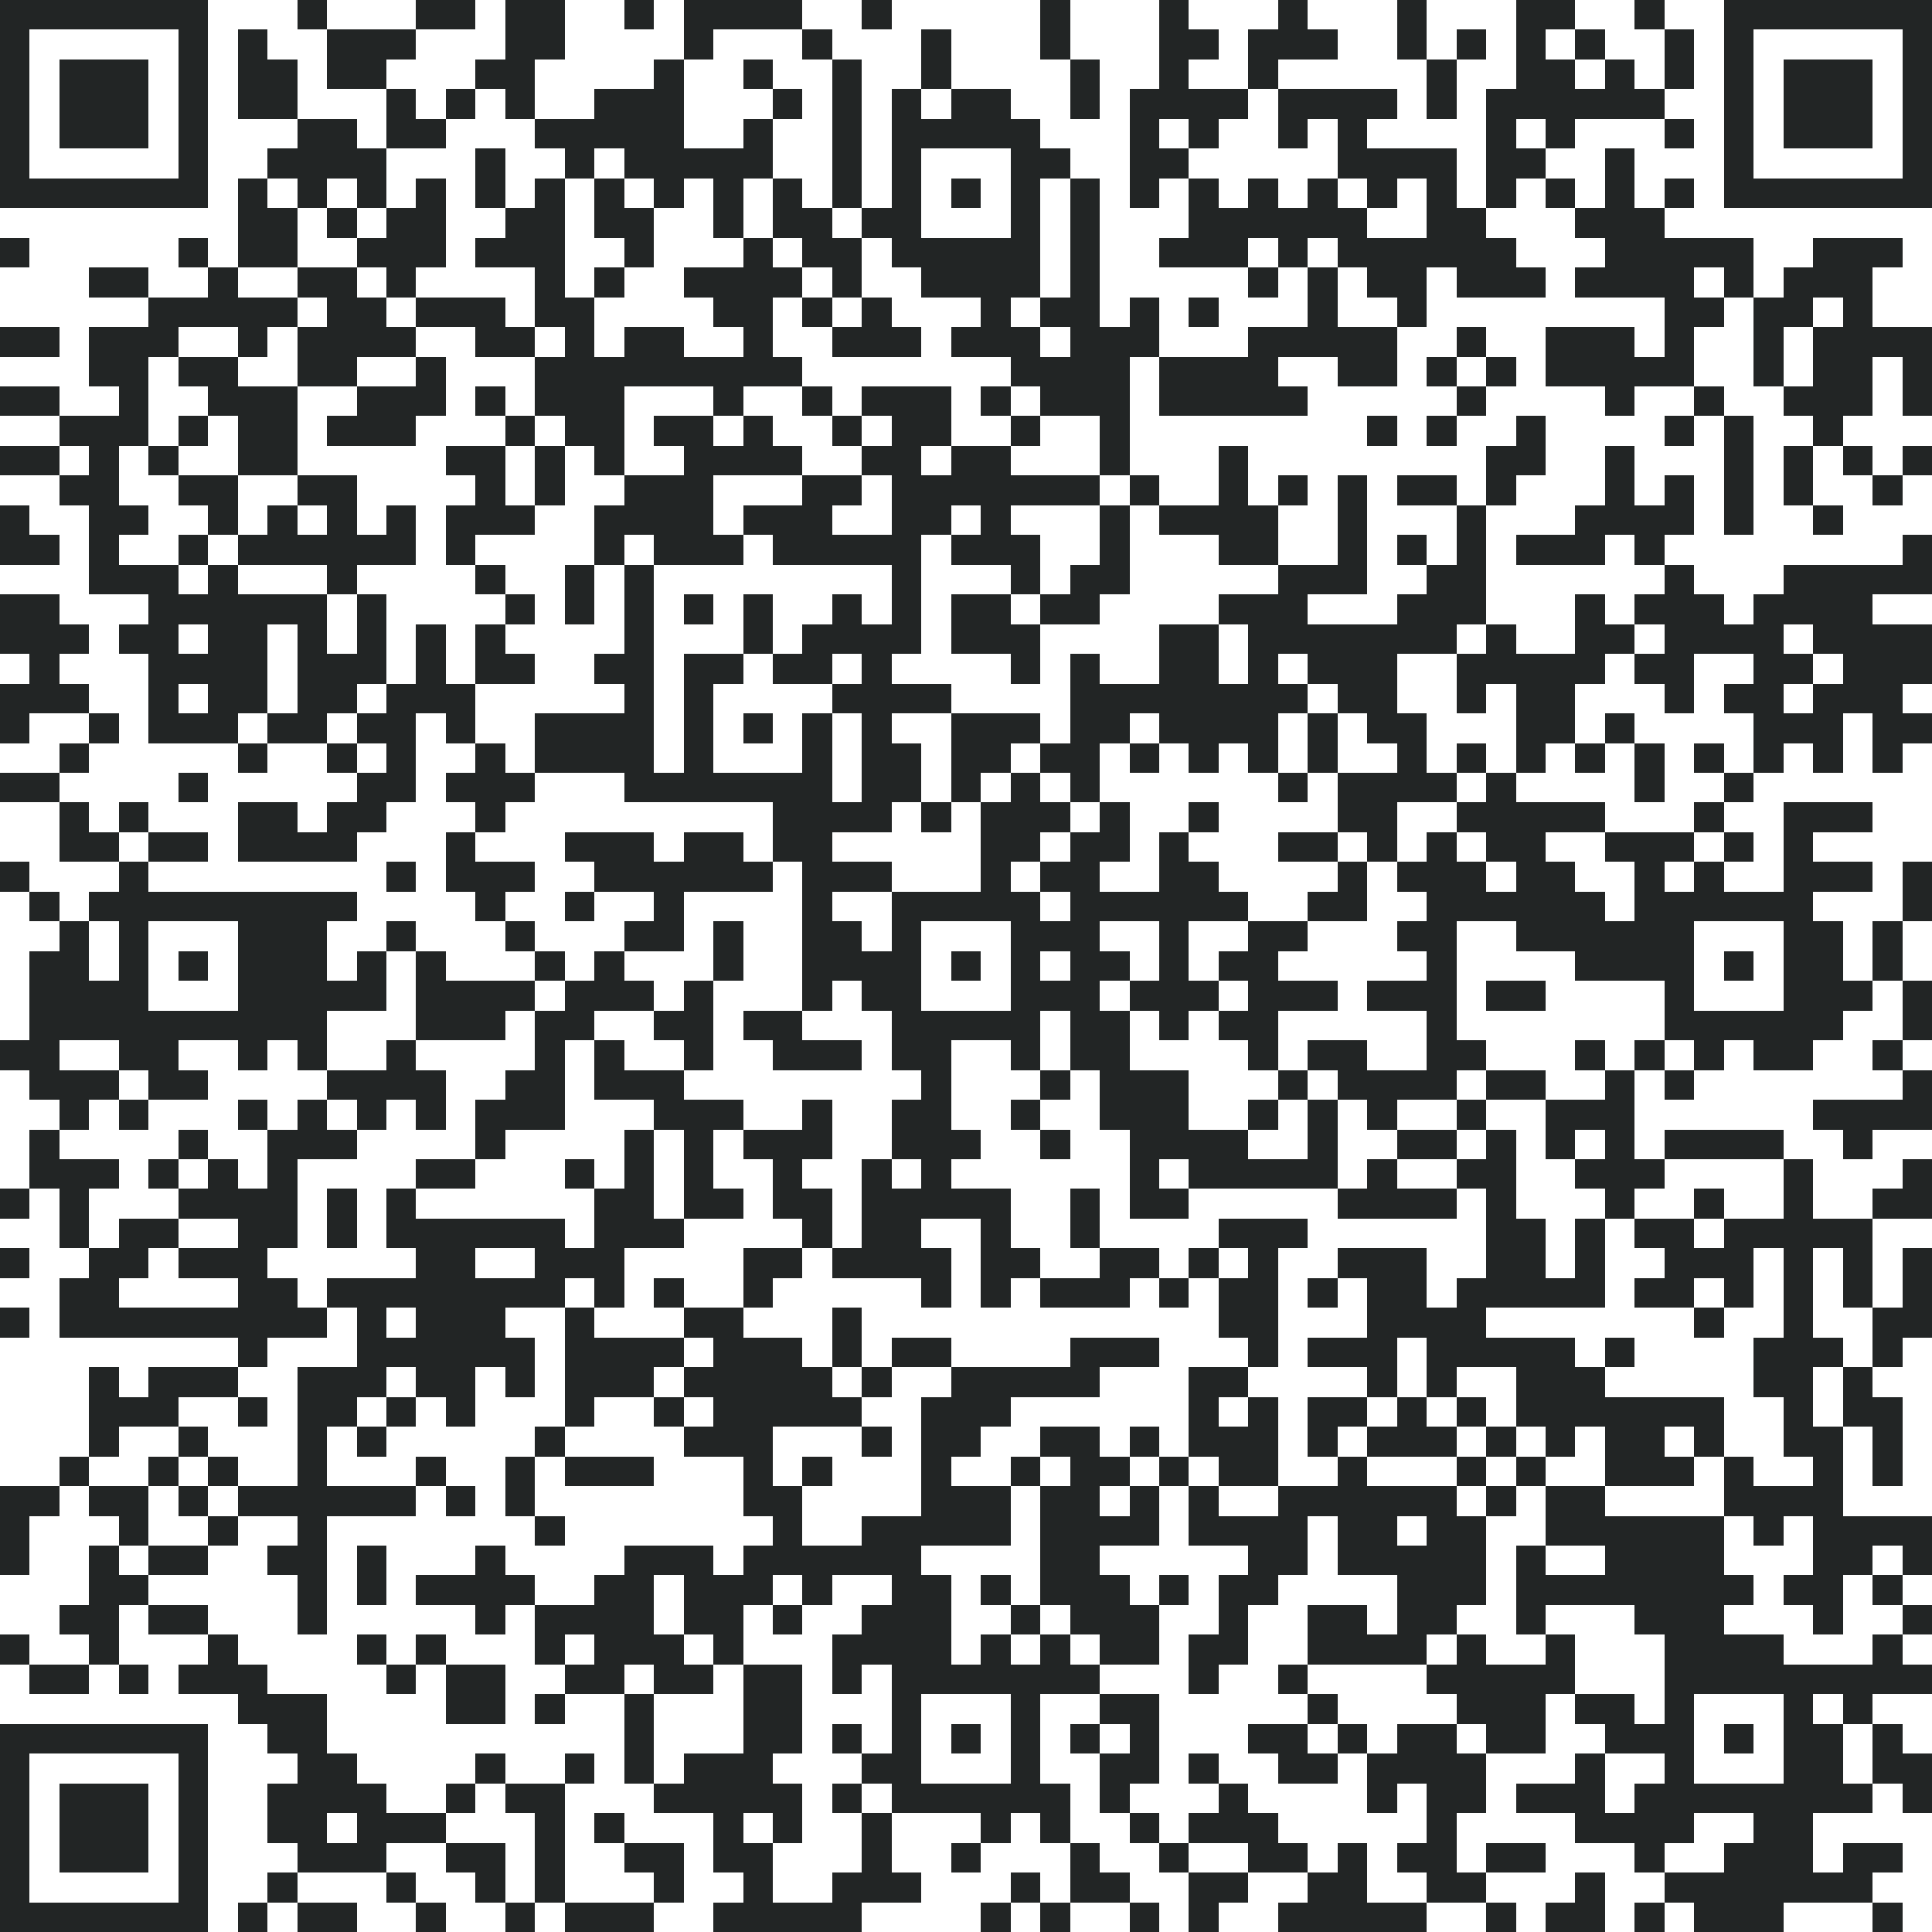
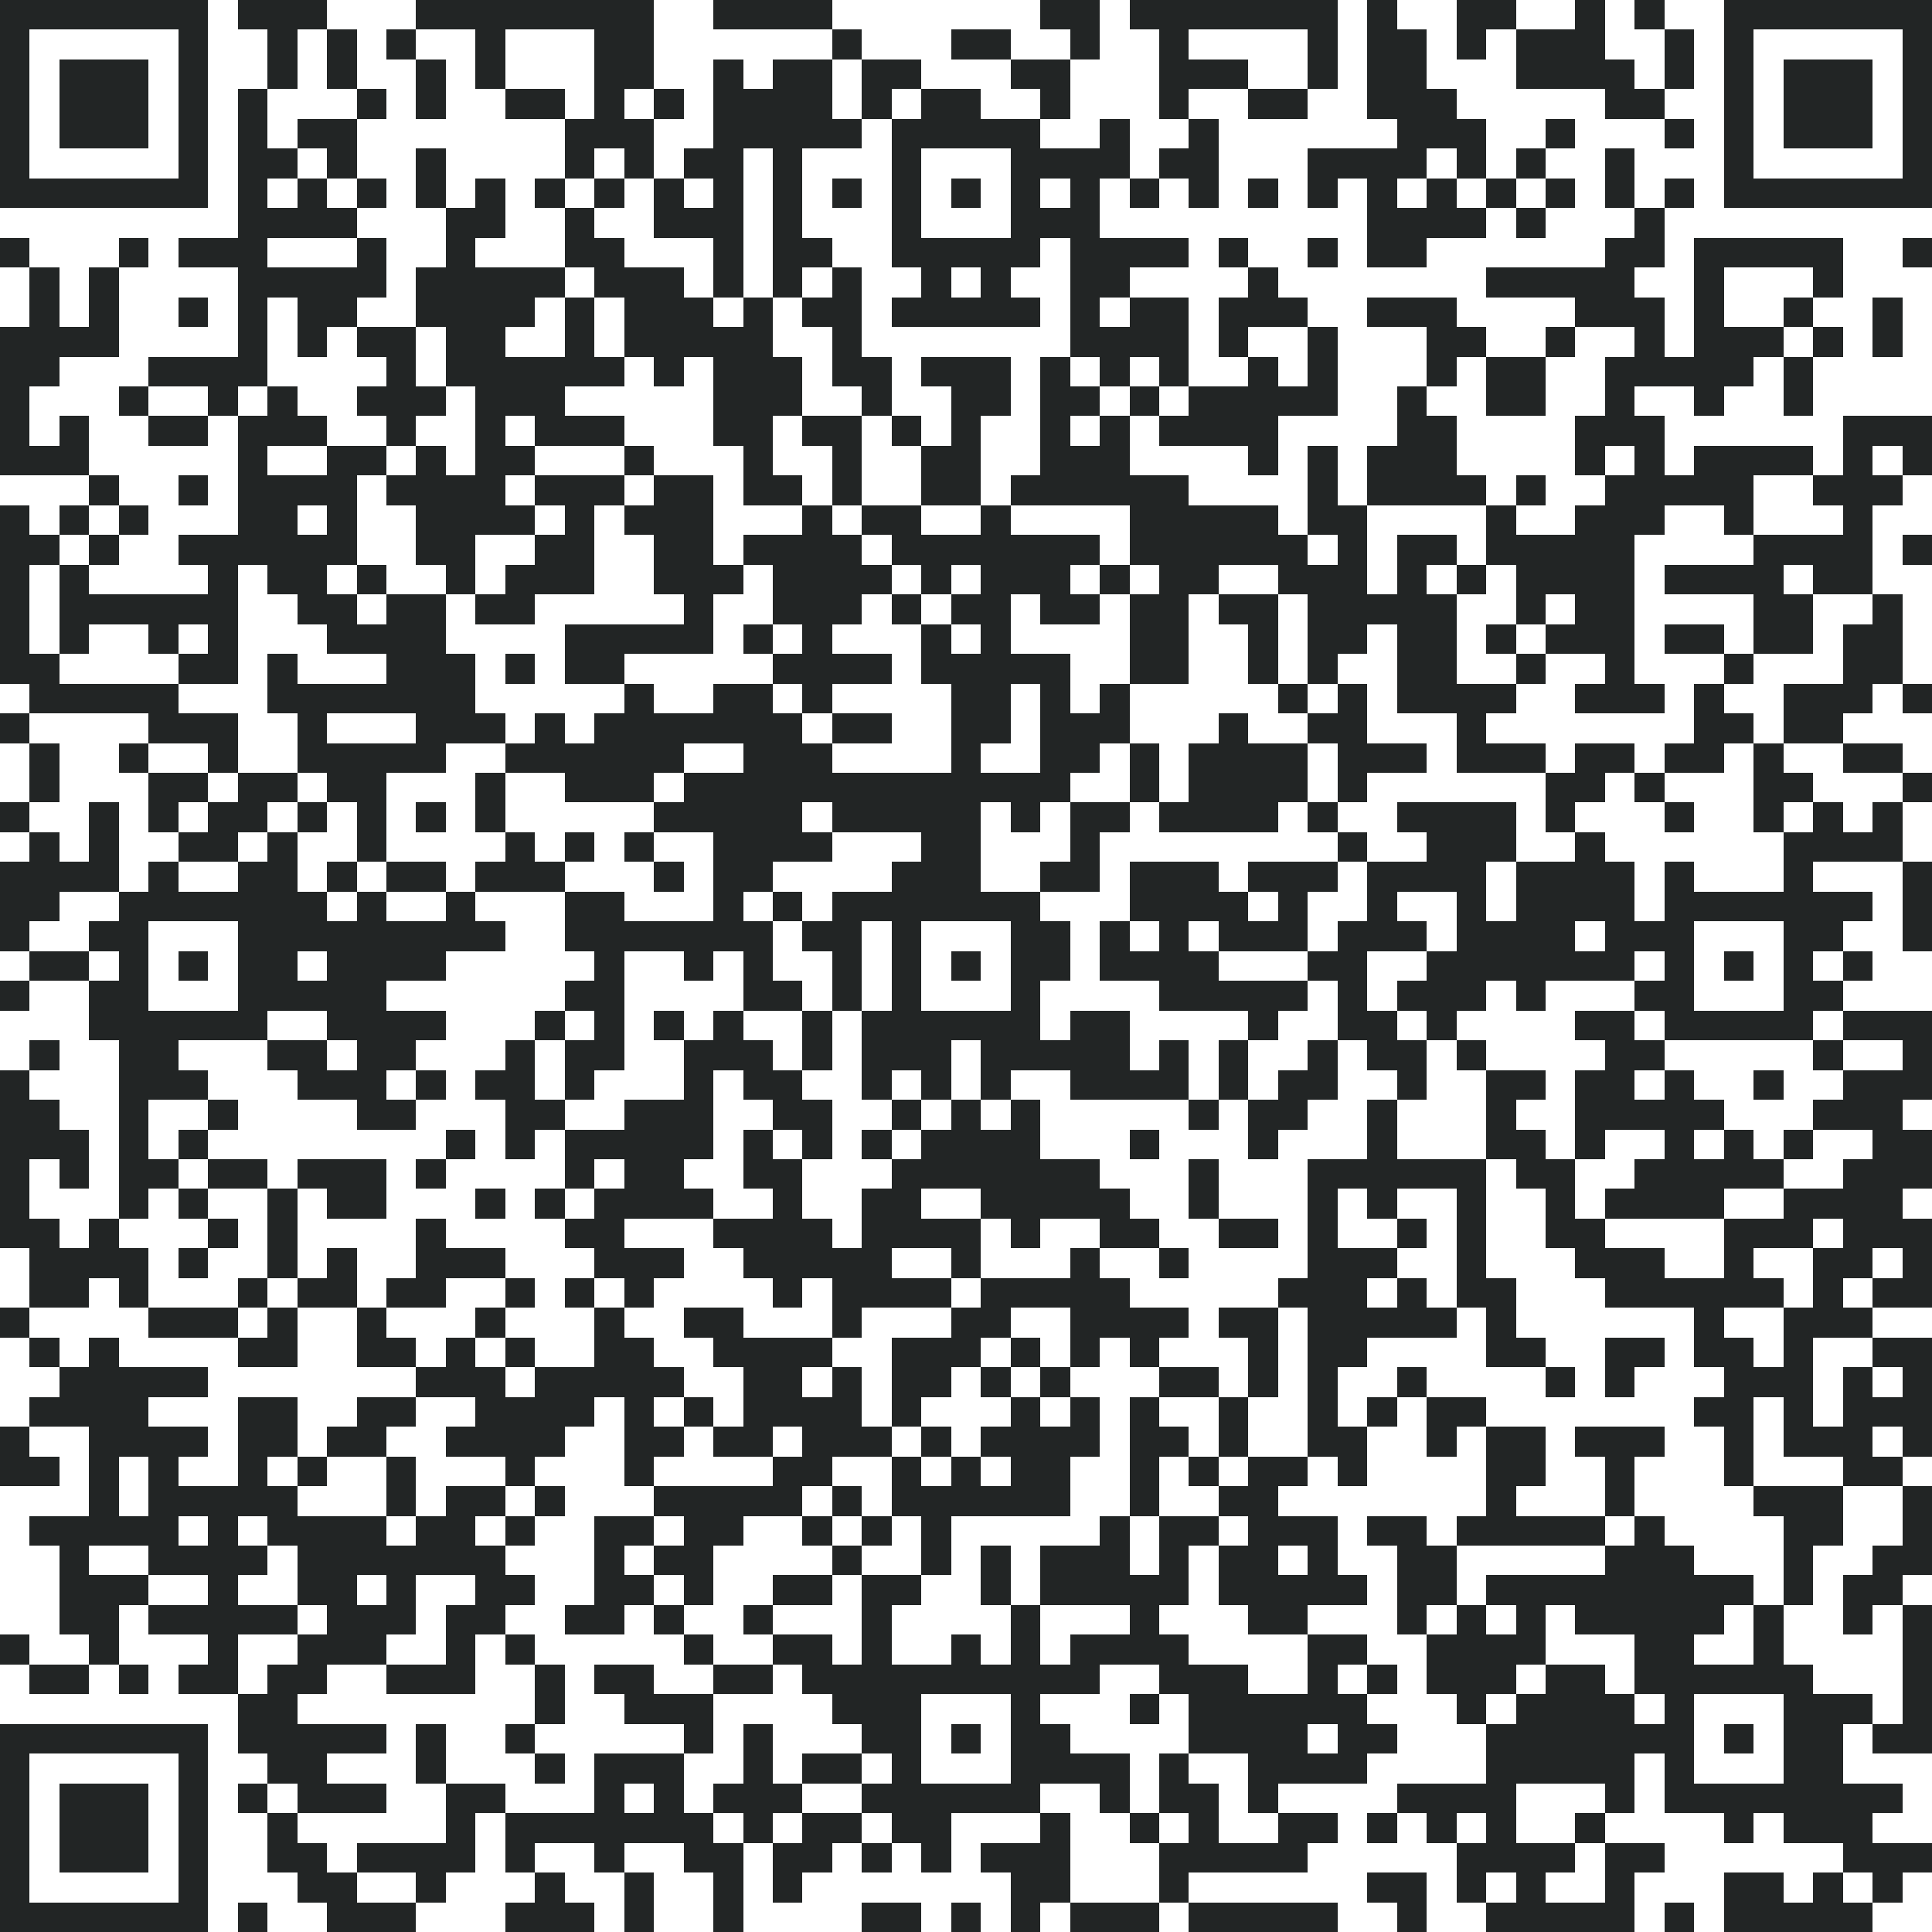
<svg xmlns="http://www.w3.org/2000/svg" width="600" height="600" viewBox="0 0 65 65" shape-rendering="crispEdges">
  <path fill="#ffffff" d="M0 0h65v65H0z" />
-   <path stroke="#222525" d="M0 0.5h7m3 0h1m3 0h2m1 0h2m2 0h1m1 0h4m2 0h1m5 0h1m3 0h1m3 0h1m3 0h1m3 0h2m2 0h1m2 0h7M0 1.5h1m5 0h1m1 0h1m2 0h3m3 0h2m4 0h1m3 0h1m3 0h1m3 0h1m3 0h2m1 0h3m2 0h1m1 0h1m1 0h1m1 0h1m2 0h1m1 0h1m5 0h1M0 2.5h1m1 0h3m1 0h1m1 0h2m1 0h2m3 0h2m4 0h1m2 0h1m2 0h1m2 0h1m4 0h1m2 0h1m2 0h1m5 0h1m2 0h2m1 0h1m1 0h1m1 0h1m1 0h3m1 0h1M0 3.5h1m1 0h3m1 0h1m1 0h2m3 0h1m1 0h1m1 0h1m2 0h3m3 0h1m1 0h1m1 0h1m1 0h2m2 0h1m1 0h4m1 0h4m1 0h1m1 0h6m2 0h1m1 0h3m1 0h1M0 4.5h1m1 0h3m1 0h1m3 0h2m1 0h2m3 0h5m2 0h1m2 0h1m1 0h5m3 0h1m1 0h1m2 0h1m1 0h1m4 0h1m1 0h1m3 0h1m1 0h1m1 0h3m1 0h1M0 5.5h1m5 0h1m2 0h4m3 0h1m2 0h1m1 0h5m2 0h1m1 0h1m3 0h2m2 0h2m5 0h4m1 0h2m2 0h1m3 0h1m5 0h1M0 6.5h7m1 0h1m1 0h1m1 0h1m1 0h1m1 0h1m1 0h1m1 0h1m1 0h1m1 0h1m1 0h1m1 0h1m1 0h1m1 0h1m1 0h1m1 0h1m1 0h1m1 0h1m1 0h1m1 0h1m1 0h1m1 0h1m1 0h1m1 0h1m1 0h1m1 0h1m1 0h7M8 7.5h2m1 0h1m1 0h2m2 0h2m1 0h2m2 0h1m1 0h2m1 0h2m3 0h1m1 0h1m3 0h6m2 0h2m3 0h3M0 8.5h1m5 0h1m1 0h2m2 0h3m1 0h3m2 0h1m3 0h1m1 0h2m1 0h5m1 0h1m2 0h3m1 0h1m1 0h6m3 0h5m2 0h3M3 9.5h2m2 0h1m2 0h2m1 0h1m4 0h1m1 0h1m2 0h4m1 0h1m2 0h4m1 0h1m5 0h1m1 0h1m1 0h2m1 0h3m1 0h4m1 0h1m1 0h3M5 10.5h5m1 0h2m1 0h3m1 0h2m4 0h2m1 0h1m1 0h1m3 0h1m1 0h2m1 0h1m1 0h1m3 0h1m2 0h1m8 0h2m1 0h2m1 0h1M0 11.5h2m1 0h3m2 0h1m1 0h4m2 0h2m1 0h1m1 0h2m2 0h1m2 0h3m1 0h3m1 0h3m3 0h5m2 0h1m2 0h3m1 0h1m2 0h1m1 0h4M3 12.5h2m1 0h2m2 0h2m2 0h1m3 0h9m7 0h4m1 0h4m2 0h2m1 0h1m1 0h1m1 0h5m2 0h1m1 0h2m1 0h1M0 13.5h2m2 0h1m2 0h3m2 0h3m1 0h1m1 0h3m3 0h1m2 0h1m1 0h3m1 0h1m1 0h3m1 0h5m5 0h1m4 0h1m2 0h1m2 0h3m1 0h1M2 14.5h3m1 0h1m1 0h2m1 0h3m3 0h1m1 0h2m1 0h2m1 0h1m2 0h1m1 0h2m2 0h1m2 0h1m8 0h1m1 0h1m2 0h1m4 0h1m1 0h1m2 0h1M0 15.5h2m1 0h1m1 0h1m2 0h2m5 0h2m1 0h1m1 0h1m2 0h4m2 0h2m1 0h2m3 0h1m3 0h1m8 0h2m2 0h1m3 0h1m1 0h1m1 0h1m1 0h1M2 16.5h2m2 0h2m2 0h2m4 0h1m1 0h1m2 0h3m3 0h2m1 0h7m1 0h1m2 0h1m1 0h1m1 0h1m1 0h2m1 0h1m3 0h1m1 0h1m1 0h1m1 0h1m2 0h1M0 17.5h1m2 0h2m2 0h1m1 0h1m1 0h1m1 0h1m1 0h3m2 0h4m1 0h3m2 0h2m1 0h1m3 0h1m1 0h4m2 0h1m3 0h1m3 0h4m1 0h1m2 0h1M0 18.5h2m1 0h1m2 0h1m1 0h6m1 0h1m4 0h1m1 0h3m1 0h5m1 0h3m2 0h1m3 0h2m2 0h1m1 0h1m1 0h1m1 0h3m1 0h1m8 0h1M3 19.5h3m1 0h1m3 0h1m4 0h1m2 0h1m1 0h1m8 0h1m3 0h1m1 0h2m5 0h3m2 0h2m6 0h1m3 0h5M0 20.5h2m3 0h6m1 0h1m4 0h1m1 0h1m1 0h1m1 0h1m1 0h1m2 0h1m1 0h1m1 0h2m1 0h2m4 0h3m3 0h3m3 0h1m1 0h3m1 0h4M0 21.5h3m1 0h2m1 0h2m1 0h1m1 0h1m1 0h1m1 0h1m4 0h1m3 0h1m1 0h4m1 0h3m4 0h2m1 0h7m1 0h1m2 0h2m1 0h4m1 0h4M1 22.5h1m3 0h4m1 0h3m1 0h1m1 0h2m2 0h2m1 0h2m1 0h2m1 0h1m4 0h1m1 0h1m2 0h2m1 0h1m1 0h3m2 0h5m1 0h2m2 0h2m1 0h3M0 23.5h3m2 0h1m1 0h2m1 0h2m1 0h3m5 0h1m1 0h1m4 0h4m4 0h8m1 0h2m2 0h1m1 0h2m3 0h1m1 0h2m1 0h3M0 24.5h1m2 0h1m1 0h3m1 0h2m1 0h2m1 0h1m2 0h4m1 0h1m1 0h1m1 0h1m1 0h1m2 0h3m1 0h2m1 0h4m1 0h1m1 0h2m3 0h2m1 0h1m4 0h3m1 0h2M2 25.5h1m5 0h1m2 0h1m1 0h1m2 0h1m1 0h4m1 0h1m3 0h1m1 0h2m1 0h2m1 0h2m1 0h1m1 0h1m1 0h1m1 0h1m2 0h1m1 0h1m1 0h1m1 0h1m1 0h1m1 0h1m1 0h1m1 0h1m1 0h1M0 26.5h2m4 0h1m5 0h2m1 0h3m3 0h7m1 0h2m1 0h1m1 0h1m1 0h1m6 0h1m1 0h4m1 0h1m4 0h1m2 0h1M2 27.5h1m1 0h1m3 0h2m1 0h2m3 0h1m9 0h4m1 0h1m1 0h3m1 0h1m2 0h1m4 0h2m2 0h5m3 0h1m2 0h3M2 28.5h2m1 0h2m1 0h4m3 0h1m3 0h3m1 0h2m1 0h2m5 0h2m1 0h2m1 0h1m3 0h2m1 0h1m1 0h1m1 0h2m2 0h3m1 0h1m1 0h1M0 29.5h1m3 0h1m8 0h1m1 0h3m2 0h6m1 0h3m3 0h1m1 0h2m2 0h2m4 0h1m1 0h3m1 0h2m2 0h1m1 0h1m2 0h3m1 0h1M1 30.5h1m1 0h9m4 0h1m2 0h1m2 0h1m4 0h1m2 0h5m1 0h6m2 0h2m2 0h6m1 0h6m3 0h1M2 31.5h1m1 0h1m3 0h3m2 0h1m3 0h1m3 0h2m1 0h1m2 0h2m1 0h1m3 0h3m2 0h1m2 0h2m3 0h2m2 0h6m3 0h2m1 0h1M1 32.5h2m1 0h1m1 0h1m1 0h3m1 0h1m1 0h1m3 0h1m1 0h1m3 0h1m2 0h4m1 0h1m1 0h1m1 0h2m1 0h1m1 0h2m5 0h1m4 0h4m1 0h1m1 0h2m1 0h1M1 33.5h4m3 0h5m1 0h4m1 0h3m1 0h1m3 0h1m1 0h2m3 0h3m1 0h3m1 0h3m1 0h3m1 0h2m4 0h1m3 0h3m1 0h1M1 34.5h10m3 0h3m1 0h2m2 0h2m1 0h2m3 0h5m1 0h2m1 0h1m1 0h2m5 0h1m7 0h6m2 0h1M0 35.5h2m2 0h2m2 0h1m1 0h1m2 0h1m4 0h1m1 0h1m2 0h1m2 0h3m1 0h2m2 0h1m1 0h2m4 0h1m1 0h2m2 0h2m3 0h1m1 0h1m1 0h1m1 0h2m2 0h1M1 36.5h3m1 0h2m4 0h4m2 0h2m1 0h3m8 0h1m3 0h1m1 0h3m3 0h1m1 0h4m1 0h2m2 0h1m1 0h1m7 0h1M2 37.5h1m1 0h1m3 0h1m1 0h1m1 0h1m1 0h1m1 0h3m3 0h3m2 0h1m2 0h2m2 0h1m2 0h3m2 0h1m1 0h1m1 0h1m2 0h1m2 0h3m6 0h4M1 38.5h1m4 0h1m2 0h3m4 0h1m4 0h1m1 0h1m1 0h3m2 0h3m2 0h1m2 0h4m2 0h1m2 0h2m1 0h1m1 0h1m1 0h1m1 0h4m2 0h1M1 39.5h3m1 0h1m1 0h1m1 0h1m4 0h2m3 0h1m1 0h1m1 0h1m2 0h1m2 0h1m1 0h1m6 0h1m1 0h5m1 0h1m2 0h2m2 0h3m4 0h1m3 0h1M0 40.5h1m1 0h1m3 0h4m1 0h1m1 0h1m6 0h2m1 0h2m1 0h2m1 0h5m2 0h1m1 0h2m5 0h4m1 0h1m3 0h1m2 0h1m2 0h1m2 0h2M2 41.5h1m1 0h2m2 0h2m1 0h1m1 0h6m1 0h3m4 0h1m1 0h2m2 0h1m2 0h1m4 0h3m6 0h2m1 0h1m1 0h2m1 0h5M0 42.5h1m2 0h2m1 0h3m5 0h2m2 0h3m4 0h2m1 0h4m1 0h2m2 0h2m1 0h1m1 0h1m2 0h3m2 0h2m1 0h1m2 0h3m1 0h1m1 0h1m1 0h1M2 43.5h2m4 0h2m1 0h8m1 0h1m1 0h1m2 0h1m5 0h1m1 0h1m1 0h3m1 0h1m1 0h2m1 0h1m1 0h2m1 0h5m1 0h2m1 0h1m1 0h1m1 0h1m1 0h1M0 44.5h1m1 0h9m1 0h1m1 0h3m2 0h1m3 0h2m3 0h1m12 0h2m3 0h4m7 0h1m2 0h1m2 0h2M8 45.5h1m3 0h6m1 0h4m1 0h3m1 0h1m1 0h2m4 0h3m3 0h1m1 0h3m1 0h5m1 0h1m4 0h3m1 0h1M3 46.5h1m1 0h3m2 0h3m1 0h2m1 0h1m1 0h3m1 0h5m1 0h1m2 0h5m3 0h2m4 0h1m1 0h1m2 0h3m5 0h2m1 0h1M3 47.5h3m2 0h1m1 0h2m1 0h1m1 0h1m3 0h1m2 0h1m1 0h5m2 0h3m6 0h1m1 0h1m1 0h2m1 0h1m1 0h1m1 0h7m2 0h1m1 0h2M3 48.5h1m2 0h1m3 0h1m1 0h1m5 0h1m4 0h3m3 0h1m1 0h2m2 0h2m1 0h1m1 0h3m1 0h1m1 0h3m1 0h1m1 0h1m1 0h2m1 0h1m2 0h2m1 0h1M2 49.5h1m2 0h1m1 0h1m2 0h1m3 0h1m2 0h1m1 0h3m3 0h1m1 0h1m3 0h1m2 0h1m1 0h2m1 0h1m1 0h2m2 0h1m3 0h1m1 0h1m2 0h3m1 0h1m2 0h1m1 0h1M0 50.5h2m1 0h2m1 0h1m1 0h6m1 0h1m1 0h1m7 0h2m4 0h3m1 0h2m1 0h1m1 0h1m2 0h6m1 0h1m1 0h2m4 0h4M0 51.5h1m3 0h1m2 0h1m2 0h1m7 0h1m7 0h1m2 0h5m1 0h4m1 0h4m1 0h2m1 0h2m2 0h6m1 0h1m1 0h4M0 52.5h1m2 0h1m1 0h2m2 0h2m1 0h1m3 0h1m4 0h3m1 0h6m4 0h2m5 0h2m1 0h5m1 0h1m2 0h4m3 0h2m1 0h1M3 53.5h2m5 0h1m1 0h1m1 0h4m2 0h2m1 0h3m1 0h1m2 0h2m1 0h1m1 0h3m1 0h1m1 0h2m4 0h3m1 0h8m1 0h2m1 0h1M2 54.5h2m1 0h2m3 0h1m5 0h1m1 0h4m1 0h2m1 0h1m2 0h3m2 0h1m1 0h3m2 0h1m2 0h2m1 0h2m2 0h1m3 0h3m3 0h1m2 0h1M0 55.5h1m2 0h1m3 0h1m4 0h1m1 0h1m3 0h1m1 0h3m1 0h1m3 0h4m1 0h1m1 0h1m1 0h2m1 0h2m2 0h4m1 0h1m2 0h1m3 0h4m3 0h1M1 56.5h2m1 0h1m1 0h3m4 0h1m1 0h2m2 0h2m1 0h2m1 0h2m1 0h1m1 0h7m3 0h1m2 0h1m4 0h5m3 0h9M8 57.5h3m4 0h2m1 0h1m2 0h1m3 0h2m3 0h1m3 0h1m2 0h2m5 0h1m4 0h3m1 0h2m1 0h1m3 0h1m1 0h1M0 58.5h7m2 0h2m10 0h1m3 0h2m1 0h1m1 0h1m1 0h1m1 0h1m1 0h1m1 0h1m3 0h2m1 0h1m1 0h2m1 0h2m2 0h3m1 0h1m1 0h2m1 0h1M0 59.5h1m5 0h1m3 0h2m4 0h1m2 0h1m1 0h1m1 0h3m3 0h2m3 0h1m2 0h2m1 0h1m2 0h2m1 0h4m3 0h1m2 0h1m3 0h2m1 0h2M0 60.5h1m1 0h3m1 0h1m2 0h4m2 0h1m1 0h2m3 0h5m1 0h1m1 0h6m1 0h1m3 0h1m4 0h1m1 0h2m1 0h3m1 0h8m1 0h1M0 61.5h1m1 0h3m1 0h1m2 0h2m1 0h3m3 0h1m1 0h1m3 0h1m1 0h1m2 0h1m3 0h1m1 0h1m2 0h1m1 0h3m5 0h1m4 0h4m2 0h2M0 62.5h1m1 0h3m1 0h1m3 0h3m2 0h2m1 0h1m2 0h2m1 0h2m3 0h1m2 0h1m3 0h1m2 0h1m2 0h2m1 0h1m1 0h2m1 0h2m3 0h1m2 0h3m1 0h2M0 63.5h1m5 0h1m2 0h1m3 0h1m2 0h1m1 0h1m3 0h1m2 0h1m2 0h3m3 0h1m1 0h2m2 0h2m2 0h2m2 0h2m3 0h1m2 0h7M0 64.5h7m1 0h1m1 0h2m2 0h1m2 0h1m1 0h3m2 0h5m4 0h1m1 0h1m2 0h1m1 0h1m2 0h5m2 0h1m1 0h2m1 0h1m1 0h3m3 0h1" />
+   <path stroke="#222525" d="M0 0.5h7m1 0h3m3 0h8m2 0h4m7 0h2m1 0h7m1 0h1m2 0h2m2 0h1m1 0h1m2 0h7M0 1.5h1m5 0h1m2 0h1m1 0h1m1 0h1m2 0h1m3 0h2m6 0h1m3 0h2m2 0h1m2 0h1m4 0h1m1 0h2m1 0h1m1 0h3m2 0h1m1 0h1m5 0h1M0 2.5h1m1 0h3m1 0h1m2 0h1m1 0h1m2 0h1m1 0h1m3 0h2m2 0h1m1 0h2m1 0h2m3 0h2m3 0h3m2 0h1m1 0h2m3 0h4m1 0h1m1 0h1m1 0h3m1 0h1M0 3.5h1m1 0h3m1 0h1m1 0h1m3 0h1m1 0h1m2 0h2m1 0h1m1 0h1m1 0h4m1 0h1m1 0h2m2 0h1m3 0h1m2 0h2m2 0h3m5 0h2m2 0h1m1 0h3m1 0h1M0 4.5h1m1 0h3m1 0h1m1 0h1m1 0h2m7 0h3m2 0h5m1 0h5m2 0h1m2 0h1m6 0h3m2 0h1m3 0h1m1 0h1m1 0h3m1 0h1M0 5.5h1m5 0h1m1 0h2m1 0h1m2 0h1m4 0h1m1 0h1m1 0h2m1 0h1m3 0h1m3 0h4m1 0h2m3 0h4m1 0h1m1 0h1m2 0h1m3 0h1m5 0h1M0 6.5h7m1 0h1m1 0h1m1 0h1m1 0h1m1 0h1m1 0h1m1 0h1m1 0h1m1 0h1m1 0h1m1 0h1m1 0h1m1 0h1m1 0h1m1 0h1m1 0h1m1 0h1m1 0h1m1 0h1m1 0h1m1 0h1m1 0h1m1 0h1m1 0h1m1 0h1m1 0h7M8 7.5h4m3 0h2m2 0h1m2 0h3m1 0h1m3 0h1m3 0h3m9 0h4m1 0h1m3 0h1M0 8.5h1m3 0h1m1 0h3m3 0h1m2 0h1m3 0h2m3 0h1m1 0h2m2 0h5m1 0h4m1 0h1m2 0h1m1 0h2m6 0h2m1 0h5m2 0h1M1 9.5h1m1 0h1m4 0h5m1 0h5m1 0h3m1 0h1m1 0h1m1 0h1m2 0h1m1 0h1m2 0h2m4 0h1m7 0h5m2 0h1m3 0h1M1 10.5h1m1 0h1m2 0h1m1 0h1m1 0h2m2 0h4m1 0h1m1 0h3m1 0h1m1 0h2m1 0h5m1 0h1m1 0h2m1 0h3m2 0h3m4 0h3m1 0h1m2 0h1m2 0h1M0 11.5h4m4 0h1m1 0h1m1 0h2m1 0h2m2 0h1m1 0h5m2 0h1m7 0h4m1 0h1m2 0h1m3 0h2m2 0h1m2 0h1m1 0h3m1 0h1m1 0h1M0 12.5h2m3 0h4m4 0h1m1 0h6m1 0h1m1 0h3m1 0h2m1 0h3m1 0h1m1 0h1m1 0h1m2 0h1m1 0h1m3 0h1m1 0h2m2 0h5m1 0h1M0 13.5h1m3 0h1m2 0h1m1 0h1m2 0h3m1 0h3m5 0h3m2 0h1m2 0h2m1 0h2m1 0h1m1 0h5m2 0h1m2 0h2m2 0h1m2 0h1m2 0h1M0 14.5h1m1 0h1m2 0h2m1 0h3m2 0h1m2 0h1m1 0h3m3 0h2m1 0h2m1 0h1m1 0h1m2 0h1m1 0h1m1 0h4m4 0h2m4 0h3m6 0h3M0 15.5h3m5 0h1m2 0h2m1 0h1m1 0h2m3 0h1m3 0h1m2 0h1m2 0h2m2 0h3m4 0h1m1 0h1m1 0h3m4 0h1m1 0h1m1 0h4m1 0h1m1 0h1M3 16.5h1m2 0h1m1 0h4m1 0h4m1 0h3m1 0h2m1 0h2m1 0h1m2 0h2m1 0h6m4 0h1m1 0h4m1 0h1m2 0h5m2 0h3M0 17.5h1m1 0h1m1 0h1m3 0h2m1 0h1m2 0h4m1 0h1m1 0h3m3 0h1m1 0h2m2 0h1m4 0h5m1 0h2m4 0h1m2 0h3m2 0h1m3 0h1M0 18.5h2m1 0h1m2 0h6m2 0h2m2 0h2m2 0h2m1 0h4m1 0h7m1 0h6m1 0h1m1 0h2m1 0h5m4 0h4m1 0h1M0 19.5h1m1 0h1m4 0h1m1 0h2m1 0h1m2 0h1m1 0h3m2 0h3m1 0h4m1 0h1m1 0h3m1 0h1m1 0h2m2 0h3m1 0h1m1 0h1m1 0h4m1 0h4m1 0h2M0 20.5h1m1 0h6m2 0h2m1 0h2m1 0h2m5 0h1m2 0h3m1 0h1m1 0h2m1 0h2m1 0h2m1 0h2m1 0h5m2 0h1m1 0h2m4 0h2m2 0h1M0 21.5h1m1 0h1m2 0h1m1 0h1m3 0h4m4 0h5m1 0h1m1 0h1m3 0h1m1 0h1m4 0h2m2 0h1m1 0h2m1 0h2m1 0h1m1 0h3m1 0h2m1 0h2m1 0h2M0 22.5h2m4 0h2m1 0h1m3 0h3m1 0h1m1 0h2m5 0h4m1 0h5m2 0h2m2 0h1m1 0h1m2 0h2m2 0h1m2 0h1m3 0h1m3 0h2M1 23.5h5m3 0h7m5 0h1m2 0h2m1 0h1m4 0h2m1 0h1m1 0h1m5 0h1m1 0h1m1 0h4m2 0h3m1 0h1m2 0h3m1 0h1M0 24.5h1m4 0h3m2 0h1m3 0h3m1 0h1m1 0h7m1 0h2m2 0h2m1 0h3m3 0h1m2 0h2m3 0h1m7 0h2m1 0h2M1 25.5h1m2 0h1m2 0h1m2 0h5m2 0h6m2 0h3m4 0h1m2 0h2m1 0h1m1 0h4m1 0h3m1 0h3m1 0h2m1 0h2m1 0h1m2 0h2M1 26.5h1m3 0h2m1 0h2m1 0h2m3 0h1m2 0h3m1 0h13m2 0h1m1 0h4m1 0h1m6 0h2m1 0h1m3 0h2m3 0h1M0 27.5h1m2 0h1m1 0h1m1 0h2m1 0h1m1 0h1m1 0h1m1 0h1m5 0h5m1 0h5m1 0h1m1 0h2m1 0h4m1 0h1m2 0h4m1 0h1m3 0h1m2 0h1m1 0h1m1 0h1M1 28.5h1m1 0h1m2 0h2m1 0h1m2 0h1m4 0h1m1 0h1m1 0h1m2 0h4m3 0h2m3 0h1m8 0h1m2 0h3m2 0h1m6 0h4M0 29.5h4m1 0h1m2 0h2m1 0h1m1 0h2m1 0h3m3 0h1m1 0h2m4 0h3m2 0h2m1 0h3m1 0h3m1 0h4m1 0h4m1 0h1m3 0h1m3 0h1M0 30.5h2m2 0h7m1 0h1m2 0h1m3 0h2m3 0h1m1 0h1m1 0h7m3 0h4m1 0h1m2 0h1m2 0h1m1 0h4m1 0h7m1 0h1M0 31.5h1m2 0h2m3 0h9m2 0h7m1 0h2m1 0h1m3 0h2m1 0h1m1 0h1m1 0h3m1 0h3m1 0h4m1 0h3m3 0h2m2 0h1M1 32.5h2m1 0h1m1 0h1m1 0h2m1 0h4m5 0h1m2 0h1m1 0h1m2 0h1m1 0h1m1 0h1m1 0h2m1 0h4m3 0h2m2 0h7m1 0h1m1 0h1m1 0h1m1 0h1M0 33.5h1m2 0h2m3 0h5m6 0h2m4 0h2m1 0h1m1 0h1m3 0h1m4 0h5m1 0h1m1 0h3m1 0h1m3 0h2m3 0h2M3 34.5h6m2 0h4m3 0h1m1 0h1m1 0h1m1 0h1m2 0h1m1 0h6m1 0h2m4 0h1m2 0h2m1 0h1m4 0h2m1 0h5m1 0h3M1 35.5h1m2 0h2m3 0h2m1 0h2m3 0h1m1 0h2m2 0h3m1 0h1m1 0h3m1 0h5m1 0h1m1 0h1m2 0h1m1 0h2m1 0h1m4 0h2m5 0h1m2 0h1M0 36.5h1m3 0h3m3 0h3m1 0h1m1 0h2m1 0h1m3 0h1m1 0h2m2 0h1m1 0h1m1 0h1m2 0h4m1 0h1m1 0h2m2 0h1m2 0h2m1 0h2m1 0h1m2 0h1m2 0h3M0 37.5h2m2 0h1m2 0h1m4 0h2m3 0h2m2 0h3m2 0h2m2 0h1m1 0h1m1 0h1m5 0h1m1 0h2m2 0h1m3 0h1m2 0h5m3 0h3M0 38.5h3m1 0h1m1 0h1m8 0h1m1 0h1m1 0h5m1 0h1m1 0h1m1 0h1m1 0h4m3 0h1m3 0h1m3 0h1m3 0h2m1 0h1m2 0h1m1 0h1m1 0h1m2 0h2M0 39.5h1m1 0h1m1 0h2m1 0h2m1 0h3m1 0h1m4 0h1m1 0h2m2 0h2m3 0h7m3 0h1m3 0h6m1 0h2m2 0h5m2 0h3M0 40.5h1m3 0h1m1 0h1m2 0h1m1 0h2m3 0h1m1 0h1m1 0h4m2 0h1m2 0h2m2 0h5m2 0h1m3 0h1m1 0h1m2 0h1m2 0h1m1 0h4m2 0h4M0 41.5h2m1 0h1m3 0h1m1 0h1m4 0h1m4 0h2m3 0h4m1 0h4m1 0h1m2 0h2m2 0h2m1 0h1m2 0h1m1 0h1m2 0h2m4 0h3m1 0h3M1 42.5h4m1 0h1m2 0h1m1 0h1m2 0h3m3 0h3m2 0h5m2 0h1m3 0h1m2 0h1m4 0h3m2 0h1m3 0h3m2 0h1m2 0h2m1 0h1M1 43.5h2m1 0h1m3 0h1m1 0h2m1 0h2m2 0h1m1 0h1m1 0h1m4 0h1m1 0h4m1 0h5m5 0h3m1 0h1m1 0h2m3 0h6m1 0h1m1 0h2M0 44.5h1m4 0h3m1 0h1m2 0h1m3 0h1m3 0h1m2 0h2m3 0h1m3 0h2m2 0h4m1 0h2m1 0h5m1 0h1m6 0h1m2 0h3M1 45.5h1m1 0h1m4 0h2m2 0h2m1 0h1m1 0h1m2 0h2m2 0h4m2 0h3m1 0h1m1 0h1m1 0h1m3 0h1m1 0h2m4 0h2m2 0h2m1 0h2m1 0h1m2 0h2M2 46.5h5m7 0h3m1 0h5m2 0h2m1 0h1m1 0h2m1 0h1m1 0h1m3 0h2m1 0h1m1 0h1m2 0h1m4 0h1m1 0h1m3 0h3m1 0h1m1 0h1M1 47.5h4m3 0h2m2 0h2m2 0h4m1 0h1m1 0h1m1 0h4m1 0h1m3 0h1m1 0h1m1 0h1m2 0h1m2 0h1m1 0h1m1 0h2m7 0h2m1 0h1m1 0h3M0 48.5h1m2 0h4m1 0h2m1 0h2m2 0h4m2 0h2m1 0h2m1 0h3m1 0h1m1 0h4m1 0h2m1 0h1m2 0h2m2 0h1m1 0h2m1 0h3m2 0h1m1 0h3m1 0h1M0 49.5h2m1 0h1m1 0h1m2 0h1m1 0h1m2 0h1m3 0h1m3 0h1m4 0h2m2 0h1m1 0h1m1 0h2m2 0h1m1 0h1m1 0h2m1 0h1m4 0h2m2 0h1m3 0h1m3 0h2M3 50.5h1m1 0h5m3 0h1m1 0h2m1 0h1m3 0h5m1 0h1m1 0h6m2 0h1m2 0h2m7 0h1m3 0h1m4 0h3m2 0h1M1 51.5h5m1 0h1m1 0h4m1 0h2m1 0h1m2 0h2m1 0h2m2 0h1m1 0h1m1 0h1m5 0h1m1 0h2m1 0h3m1 0h2m1 0h5m1 0h1m4 0h2m2 0h1M2 52.5h1m2 0h4m1 0h7m3 0h1m1 0h2m4 0h1m2 0h1m1 0h1m1 0h3m1 0h1m1 0h2m1 0h1m2 0h2m5 0h3m3 0h1m2 0h2M2 53.5h3m2 0h1m2 0h2m1 0h1m2 0h2m2 0h2m1 0h1m2 0h2m1 0h2m2 0h1m1 0h5m1 0h5m1 0h2m1 0h9m1 0h1m1 0h2M2 54.5h2m1 0h5m1 0h3m1 0h2m2 0h2m1 0h1m2 0h1m3 0h1m4 0h1m3 0h1m3 0h2m3 0h1m1 0h1m1 0h1m1 0h5m1 0h1m2 0h1m1 0h1M0 55.5h1m2 0h1m3 0h1m2 0h3m2 0h1m1 0h1m5 0h1m2 0h2m1 0h1m2 0h1m1 0h1m1 0h4m4 0h2m2 0h4m3 0h2m2 0h1m4 0h1M1 56.5h2m1 0h1m1 0h2m1 0h2m2 0h3m2 0h1m1 0h2m2 0h2m1 0h10m2 0h3m2 0h1m1 0h1m1 0h3m1 0h2m1 0h6m3 0h1M8 57.5h2m8 0h1m2 0h3m4 0h3m3 0h1m3 0h1m1 0h6m3 0h1m1 0h4m1 0h1m3 0h3m1 0h1M0 58.5h7m1 0h5m1 0h1m2 0h1m5 0h1m1 0h1m3 0h2m1 0h1m1 0h2m4 0h4m1 0h2m3 0h7m1 0h1m1 0h2m1 0h2M0 59.5h1m5 0h1m2 0h2m3 0h1m3 0h1m1 0h3m2 0h1m1 0h2m1 0h1m3 0h4m1 0h1m2 0h4m4 0h5m1 0h1m3 0h2M0 60.5h1m1 0h3m1 0h1m1 0h1m1 0h3m2 0h2m3 0h1m1 0h1m1 0h3m2 0h6m2 0h1m1 0h2m1 0h1m4 0h4m3 0h1m1 0h8M0 61.5h1m1 0h3m1 0h1m2 0h1m5 0h1m1 0h7m1 0h1m1 0h2m1 0h2m3 0h1m2 0h1m1 0h1m2 0h2m1 0h1m1 0h1m1 0h1m2 0h1m4 0h1m1 0h3M0 62.5h1m1 0h3m1 0h1m2 0h2m1 0h4m1 0h1m2 0h1m2 0h2m1 0h2m1 0h1m1 0h1m1 0h3m3 0h5m5 0h4m1 0h2m6 0h3M0 63.5h1m5 0h1m3 0h2m2 0h1m3 0h1m2 0h1m2 0h1m1 0h1m7 0h2m3 0h1m6 0h2m1 0h1m1 0h1m2 0h1m3 0h2m1 0h1m1 0h1M0 64.5h7m1 0h1m2 0h3m3 0h3m1 0h1m2 0h1m4 0h2m1 0h1m1 0h1m1 0h3m1 0h5m2 0h1m2 0h5m1 0h1m1 0h5" />
</svg>
